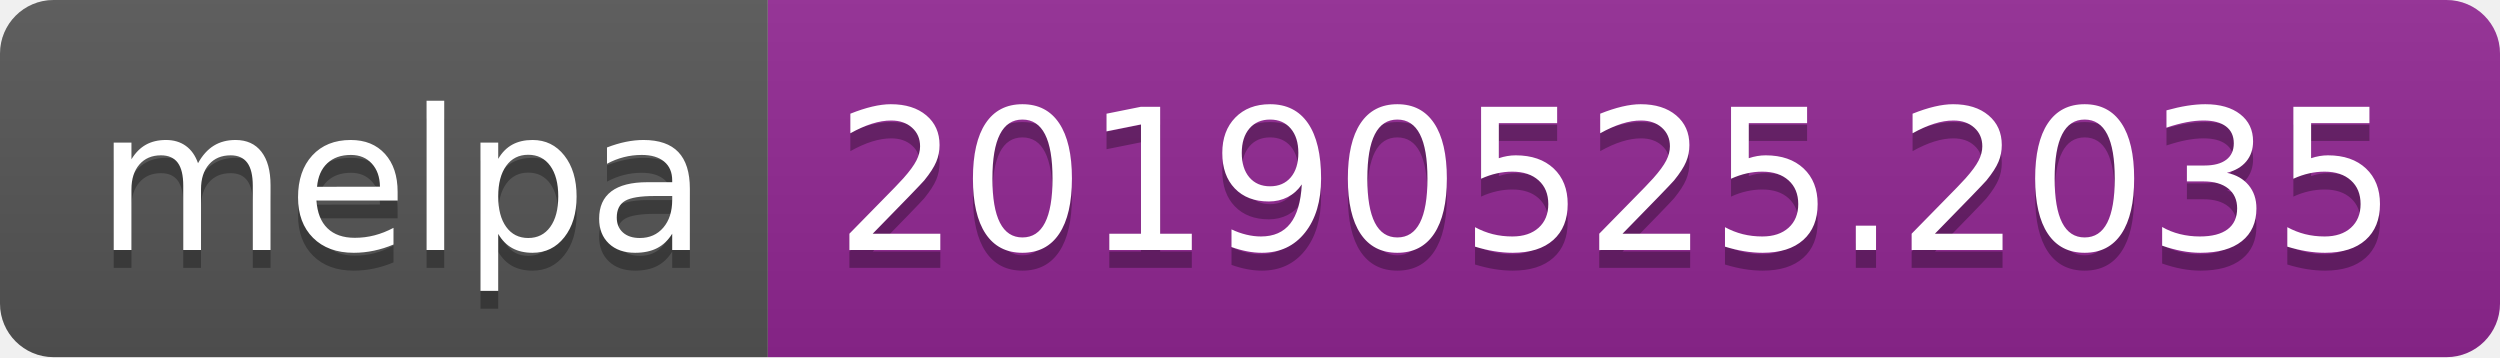
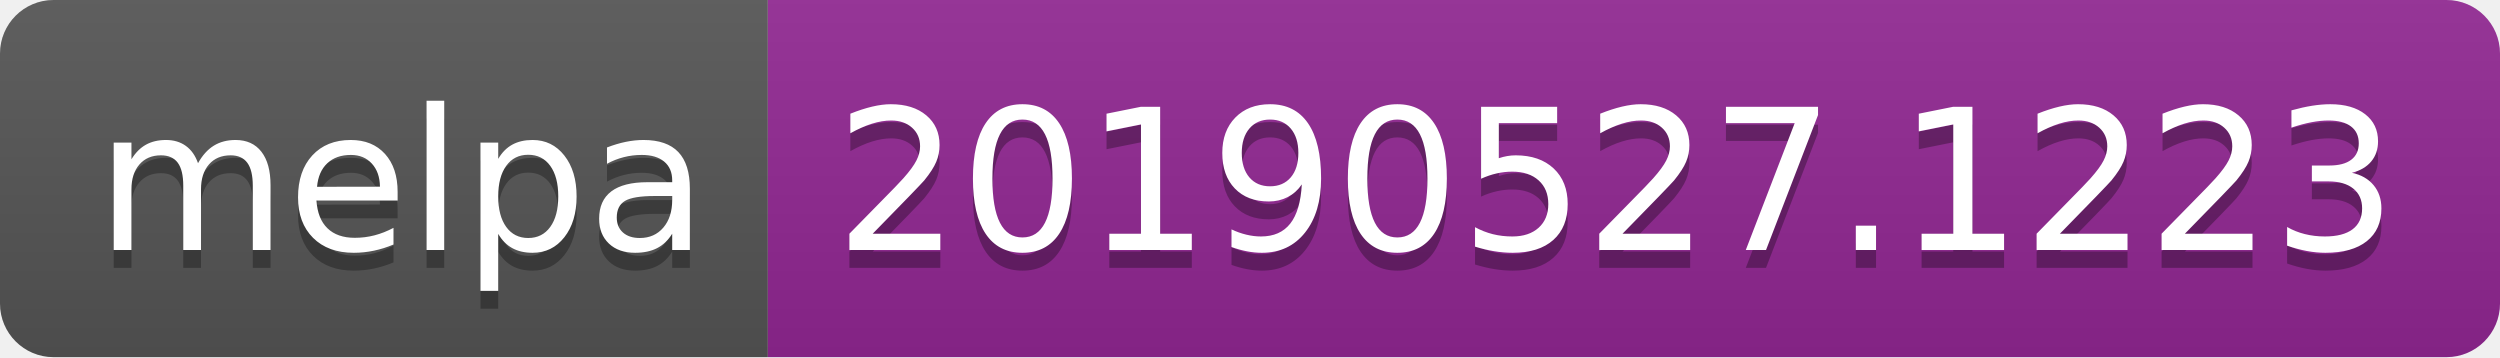
<svg xmlns="http://www.w3.org/2000/svg" width="140" height="20">
  <linearGradient id="b" x2="0" y2="100%">
    <stop offset="0" stop-color="#bbb" stop-opacity=".1" />
    <stop offset="1" stop-opacity=".1" />
  </linearGradient>
  <clipPath id="a">
    <rect width="140" height="20" rx="3" fill="#fff" />
  </clipPath>
  <g clip-path="url(#a)">
    <path fill="#555" d="M0 0h43v20H0z" />
    <path fill="#922793" d="M43 0h97v20H43z" />
    <path fill="url(#b)" d="M0 0h140v20H0z" />
  </g>
  <g fill="#fff" text-anchor="middle" font-family="DejaVu Sans,Verdana,Geneva,sans-serif" font-size="110">
    <text x="225" y="150" fill="#010101" fill-opacity=".3" transform="scale(.1)" textLength="330">melpa</text>
    <text x="225" y="140" transform="scale(.1)" textLength="330">melpa</text>
-     <text x="905" y="150" fill="#010101" fill-opacity=".3" transform="scale(.1)" textLength="870">20190525.2035</text>
-     <text x="905" y="140" transform="scale(.1)" textLength="870">20190525.2035</text>
+     <text x="905" y="150" fill="#010101" fill-opacity=".3" transform="scale(.1)" textLength="870">20190527.1223</text>
+     <text x="905" y="140" transform="scale(.1)" textLength="870">20190527.1223</text>
  </g>
</svg>
